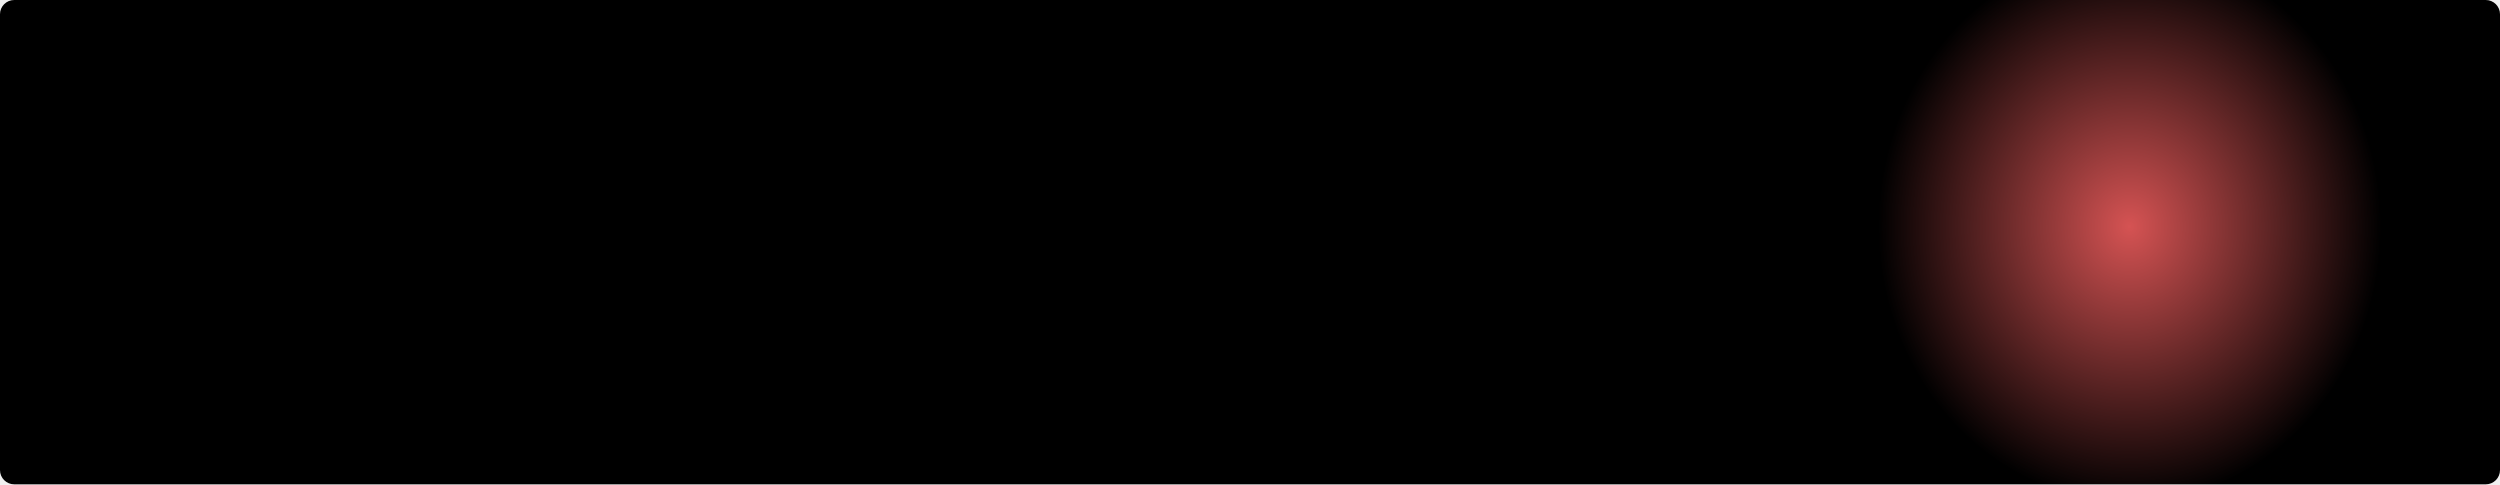
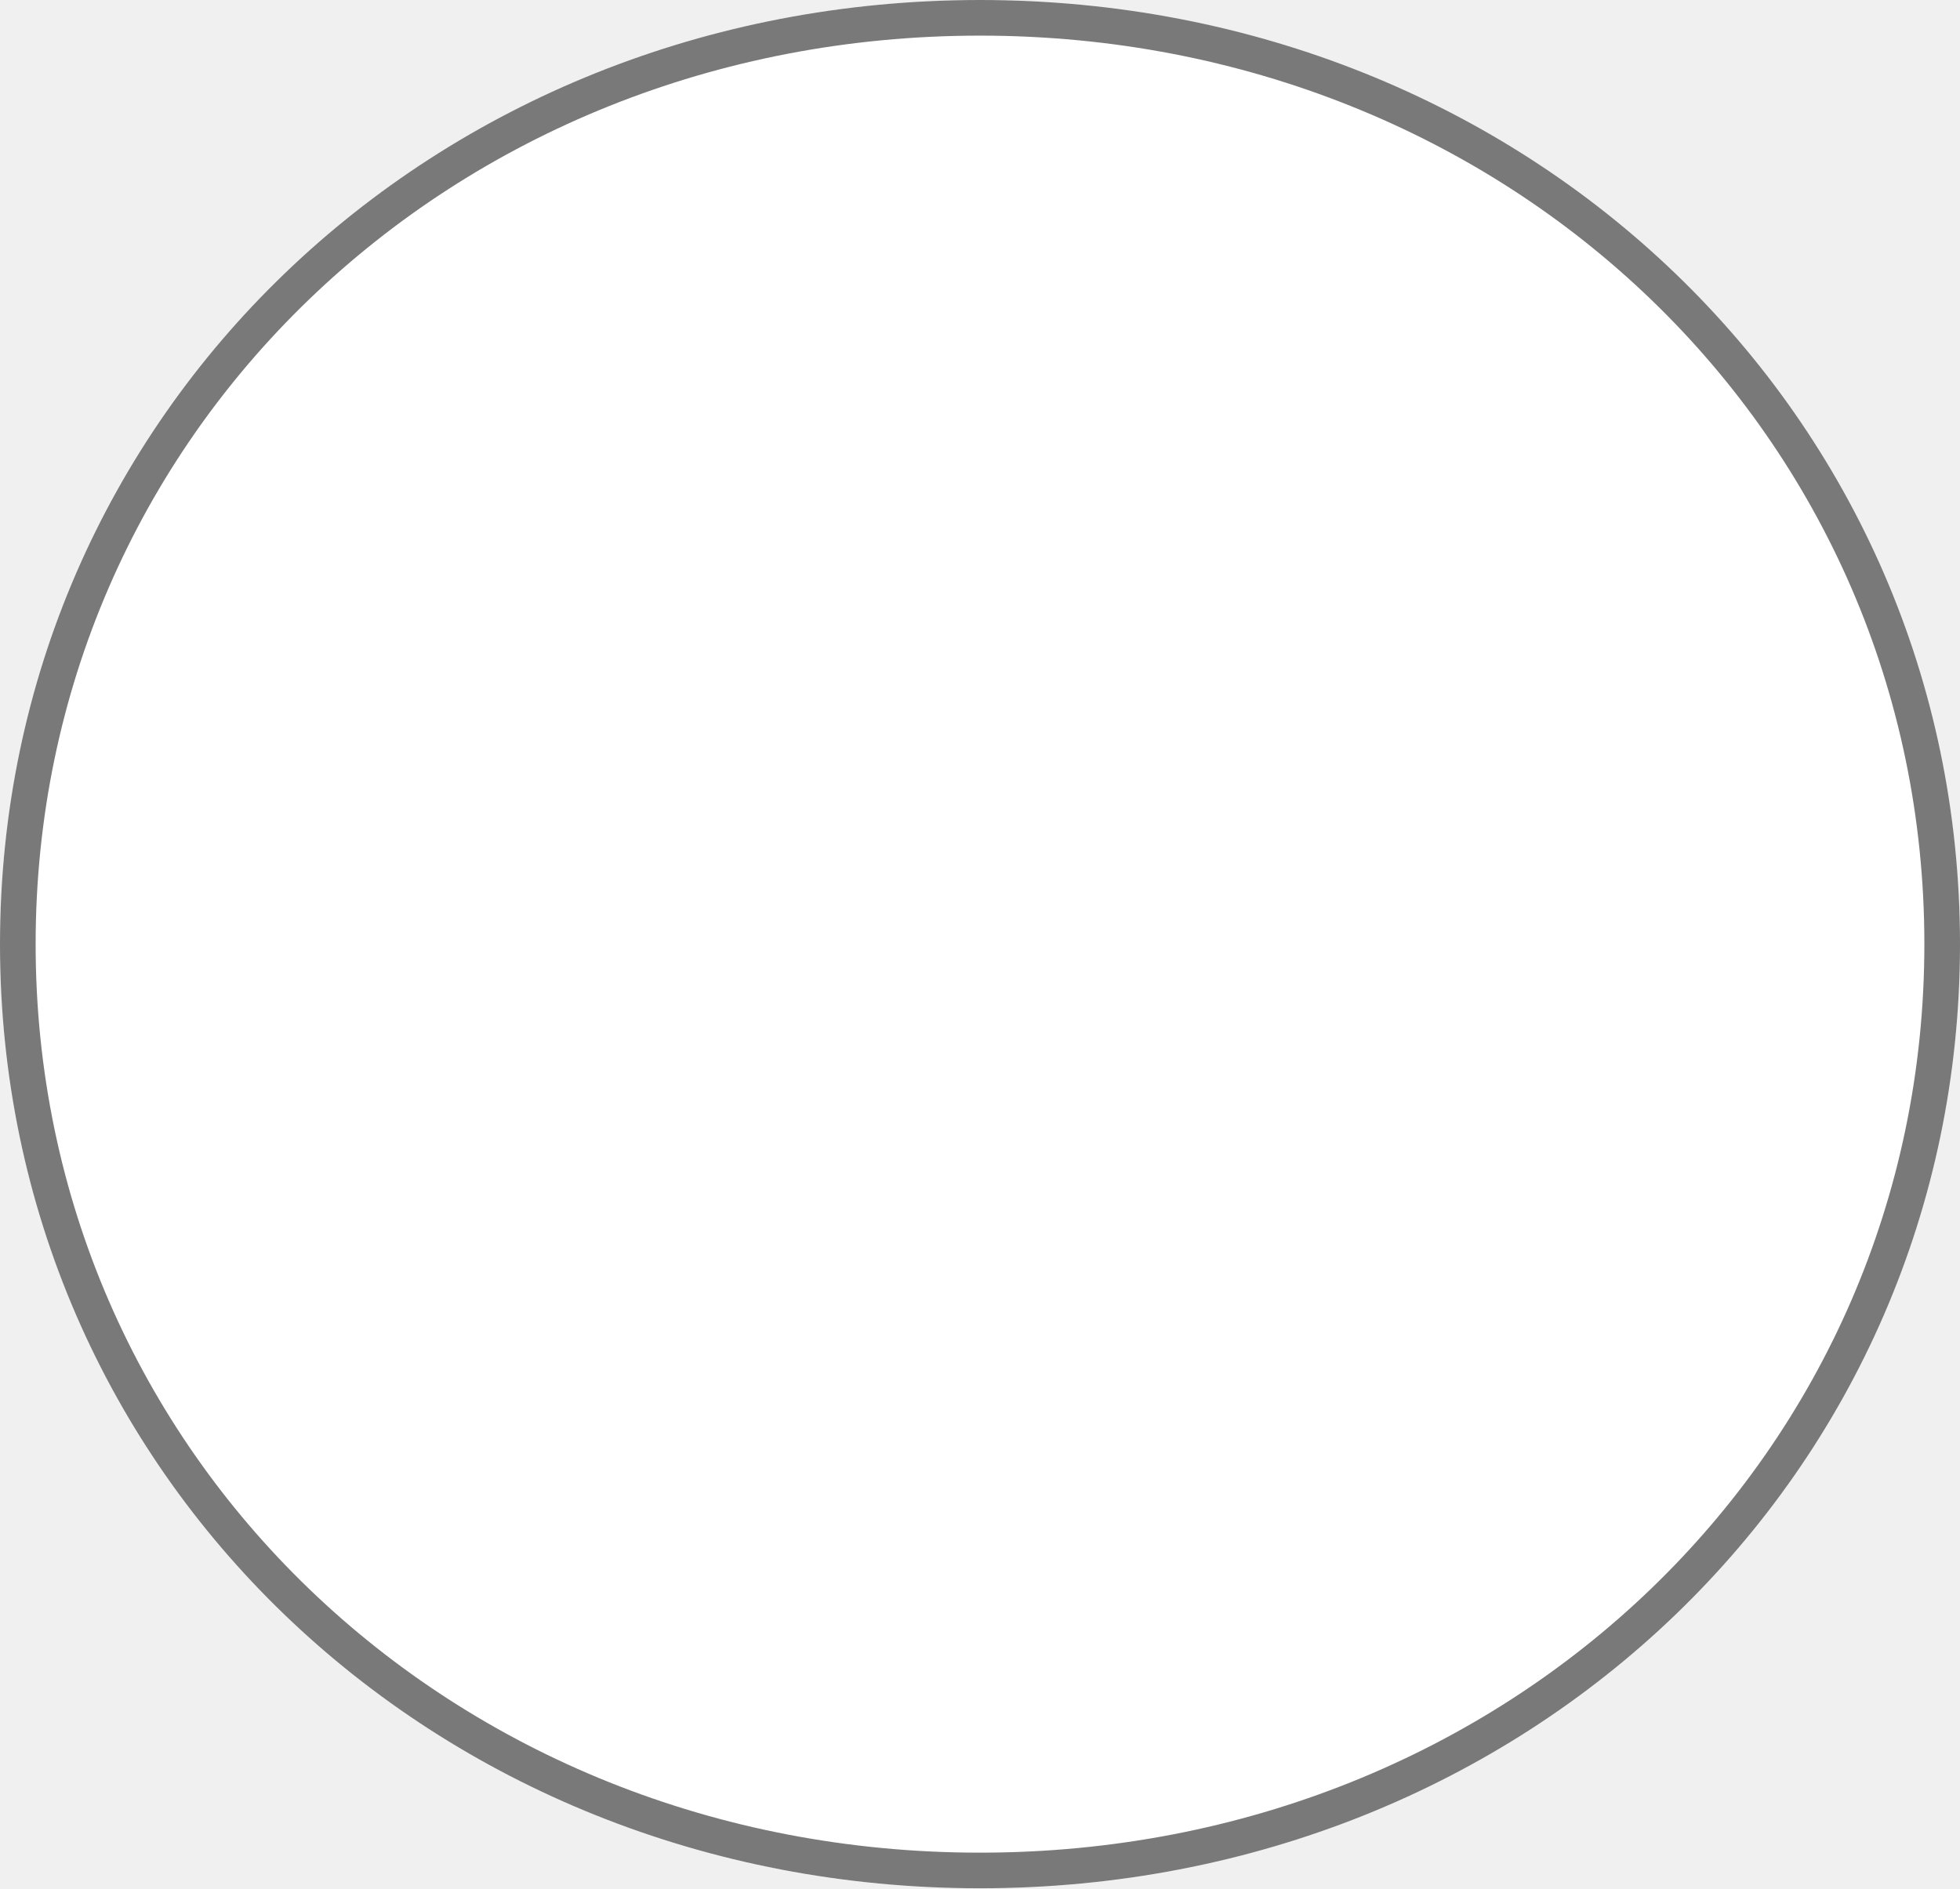
- <svg xmlns="http://www.w3.org/2000/svg" version="1.1" width="351px" height="68px">
-   <defs>
-     <radialGradient cx="310" cy="707.806" r="38.76" gradientTransform="matrix(0 1 -0.9117647 0 955.3529 397.8065 )" gradientUnits="userSpaceOnUse" id="RadialGradient95">
-       <stop id="Stop96" stop-color="#d55353" offset="0" />
-       <stop id="Stop97" stop-color="#000000" offset="1" />
-     </radialGradient>
-   </defs>
-   <g transform="matrix(1 0 0 1 -11 -676 )">
-     <path d="M 11 678  A 2 2 0 0 1 13 676 L 360 676  A 2 2 0 0 1 362 678 L 362 742  A 2 2 0 0 1 360 744 L 13 744  A 2 2 0 0 1 11 742 L 11 678  Z " fill-rule="nonzero" fill="url(#RadialGradient95)" stroke="none" />
+ <svg xmlns="http://www.w3.org/2000/svg" version="1.1" width="55px" height="53px">
+   <g transform="matrix(1 0 0 1 -160 -209 )">
+     <path d="M 187.5 209  C 202.9 209  215 220.66  215 235.5  C 215 250.34  202.9 262  187.5 262  C 172.1 262  160 250.34  160 235.5  C 160 220.66  172.1 209  187.5 209  Z " fill-rule="nonzero" fill="#ffffff" stroke="none" />
+     <path d="M 187.5 209.5  C 202.62 209.5  214.5 220.94  214.5 235.5  C 214.5 250.06  202.62 261.5  187.5 261.5  C 172.38 261.5  160.5 250.06  160.5 235.5  C 160.5 220.94  172.38 209.5  187.5 209.5  Z " stroke-width="1" stroke="#797979" fill="none" />
  </g>
</svg>
